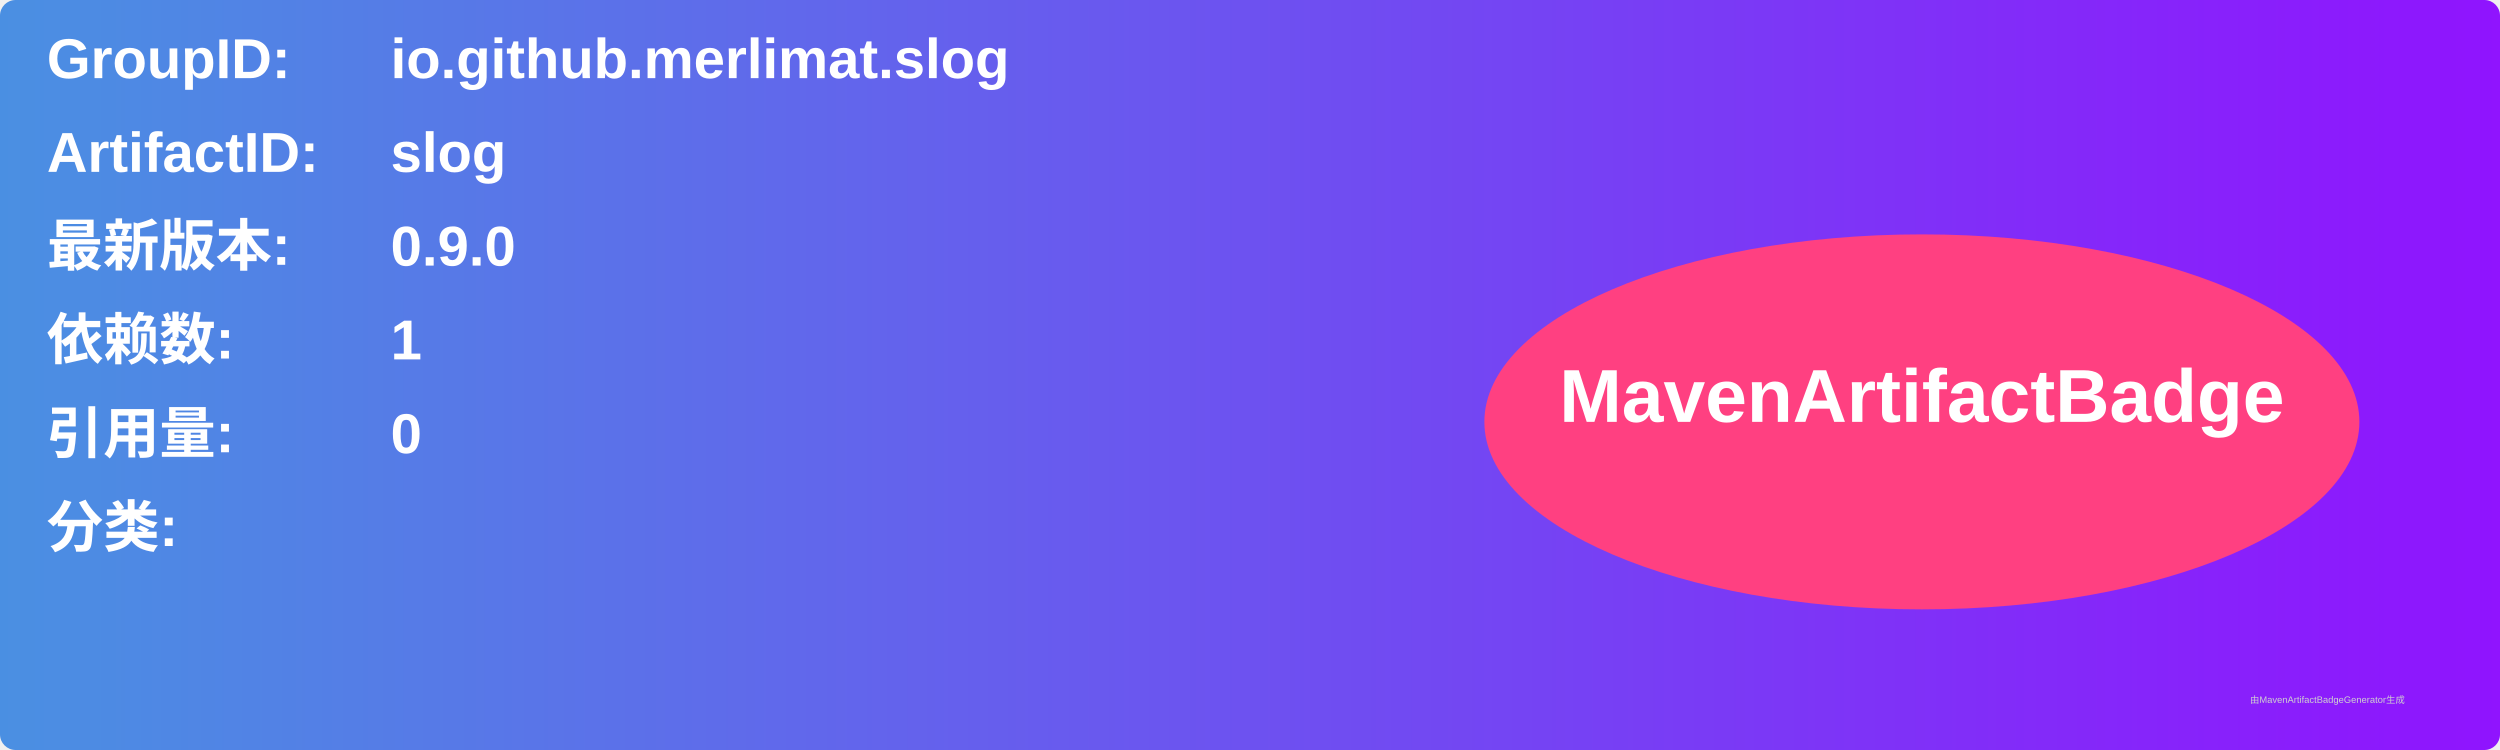
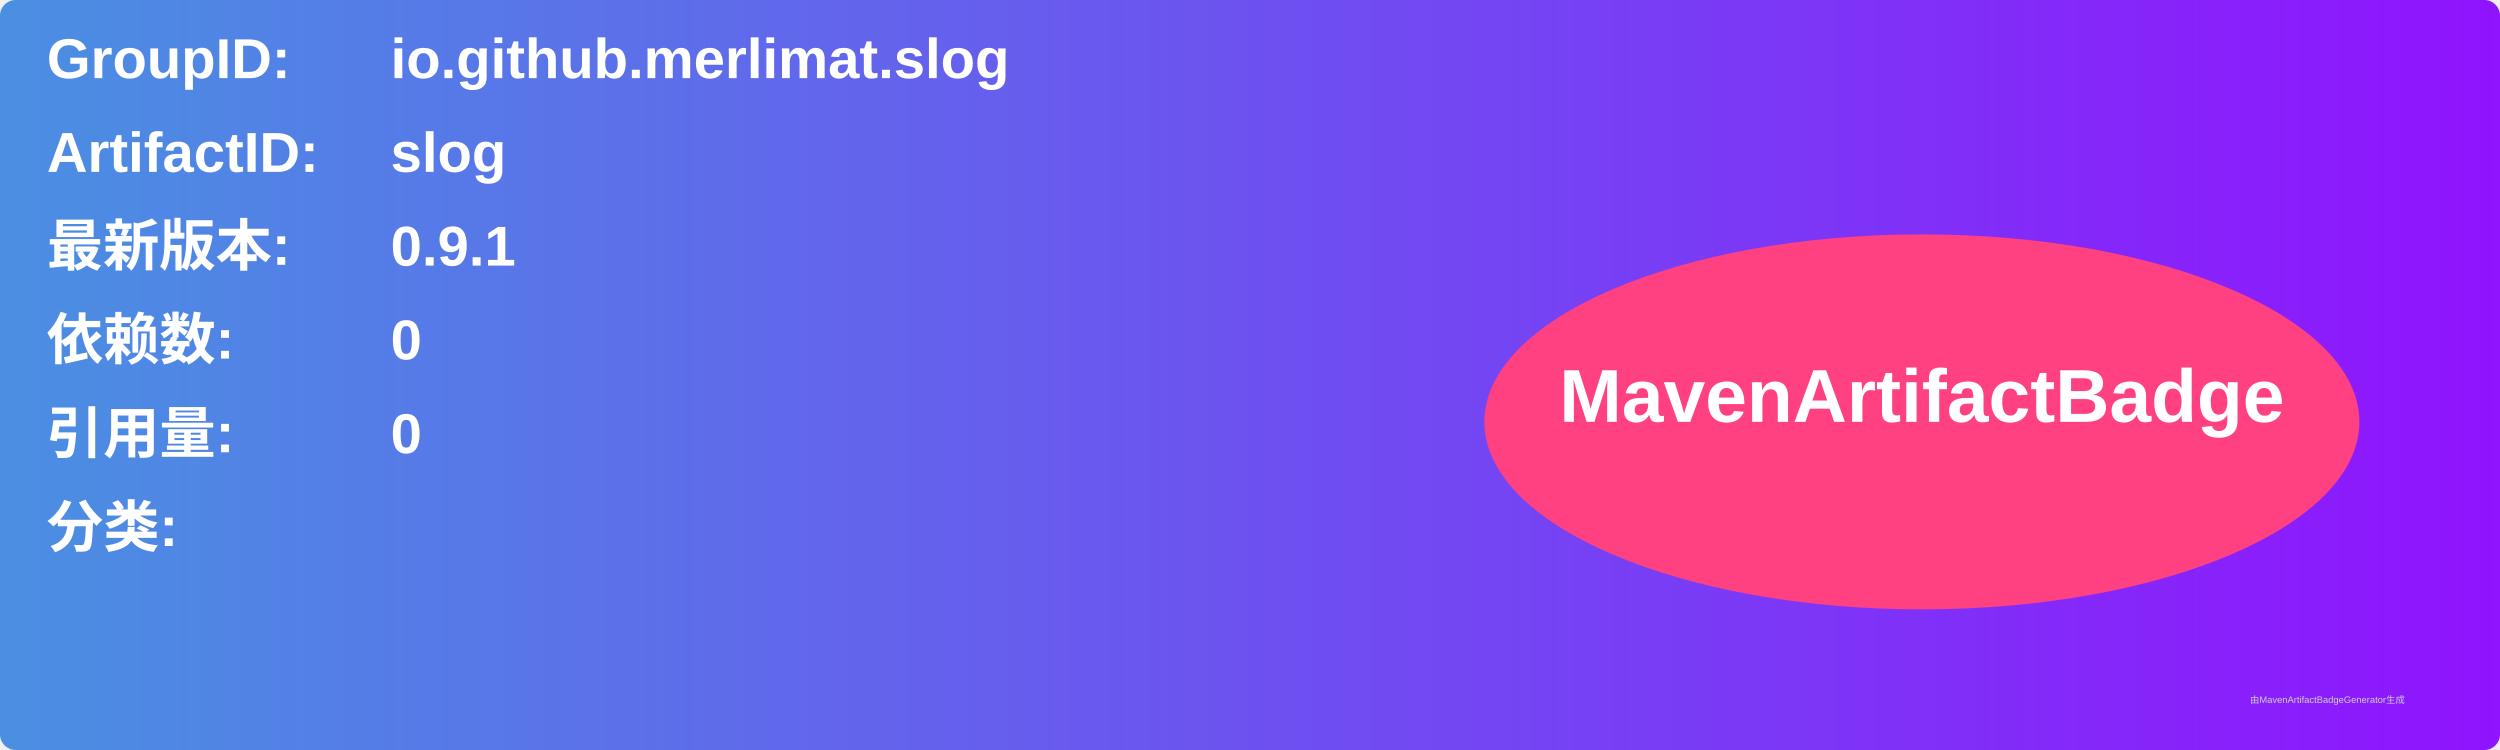
<svg xmlns="http://www.w3.org/2000/svg" width="800" height="240" viewBox="0 0 800 240">
  <linearGradient id="grad" x1="0%" y1="0%" x2="100%" y2="0%">
    <stop offset="0%" stop-color="#4a90e2" />
    <stop offset="100%" stop-color="#9013fe" />
  </linearGradient>
  <rect width="100%" height="100%" rx="5" ry="5" fill="url(#grad)" />
  <g transform="translate(15, 15)">
    <text x="0" y="10" font-family="Arial" font-size="18" fill="white" font-weight="bold" width="260">GroupID:</text>
    <text x="110" y="10" font-family="Arial" font-size="18" fill="white" font-weight="bold" width="460">io.github.merlimat.slog</text>
    <text x="0" y="40" font-family="Arial" font-size="18" fill="white" font-weight="bold" width="260">ArtifactID:</text>
    <text x="110" y="40" font-family="Arial" font-size="18" fill="white" font-weight="bold" width="460">slog</text>
    <text x="0" y="70" font-family="Arial" font-size="18" fill="white" font-weight="bold">最新版本:</text>
    <text x="110" y="70" font-family="Arial" font-size="18" fill="white" font-weight="bold">
-       <tspan font-weight="bold">0.9.0</tspan>
+       <tspan font-weight="bold">0.9.1</tspan>
    </text>
    <text x="0" y="100" font-family="Arial" font-size="18" fill="white" font-weight="bold">依赖数: </text>
    <text x="110" y="100" font-family="Arial" font-size="18" fill="white">
-       <tspan font-weight="bold">1</tspan>
+       <tspan font-weight="bold">0</tspan>
    </text>
    <text x="0" y="130" font-family="Arial" font-size="18" fill="white" font-weight="bold">引用量: </text>
    <text x="110" y="130" font-family="Arial" font-size="18" fill="white">
      <tspan font-weight="bold">0</tspan>
    </text>
    <text x="0" y="160" font-family="Arial" font-size="18" fill="white" font-weight="bold">分类:</text>
    <text x="10" y="190" font-family="Arial" font-size="10" fill="white">
      <tspan font-weight="bold" />
    </text>
    <ellipse cx="600" cy="120" rx="140" ry="60" fill="#ff4081" />
    <text x="600" y="120" text-anchor="middle" font-family="Arial" font-size="24" fill="white" font-weight="bold">MavenArtifactBadge</text>
  </g>
  <text x="720" y="225" font-family="Arial" font-size="3" fill="#d0d0d0">由MavenArtifactBadgeGenerator生成</text>
</svg>
